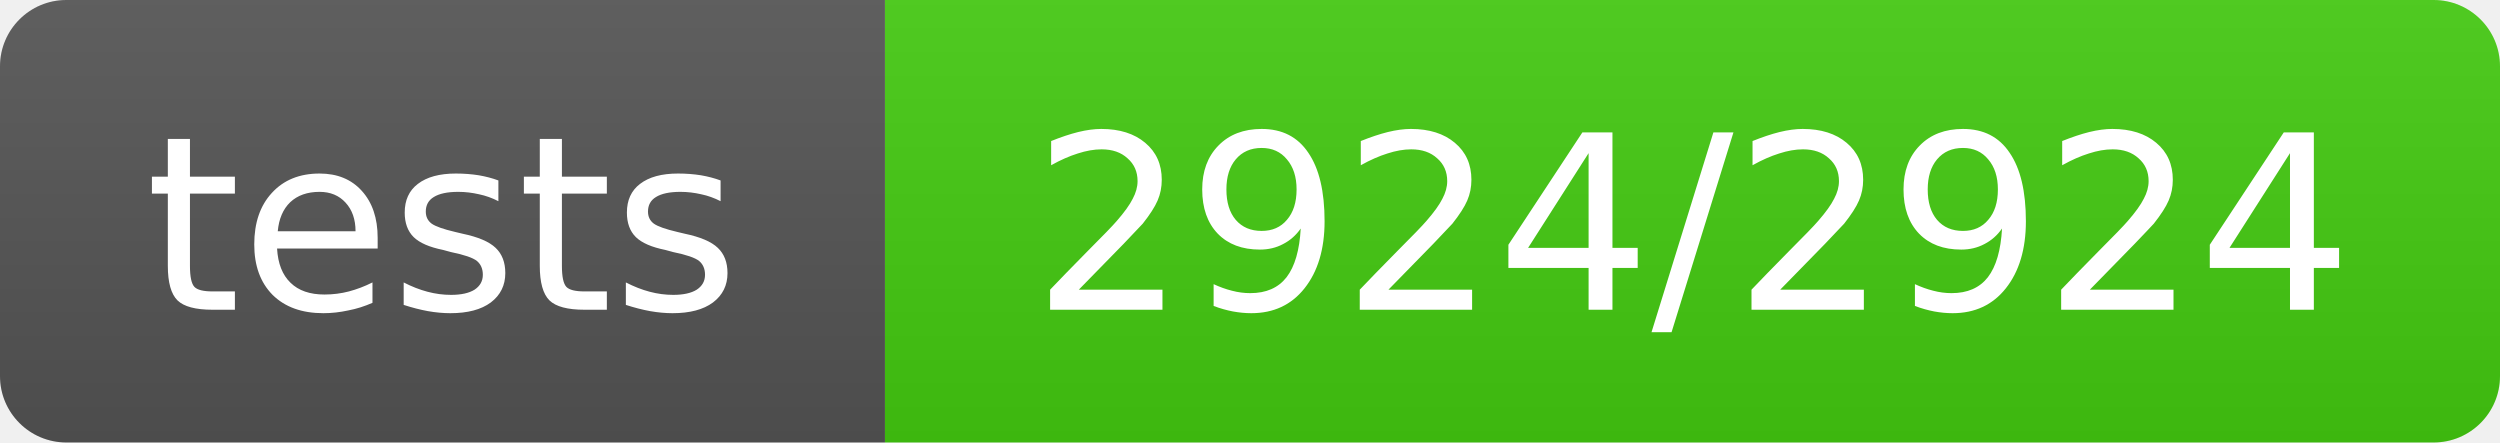
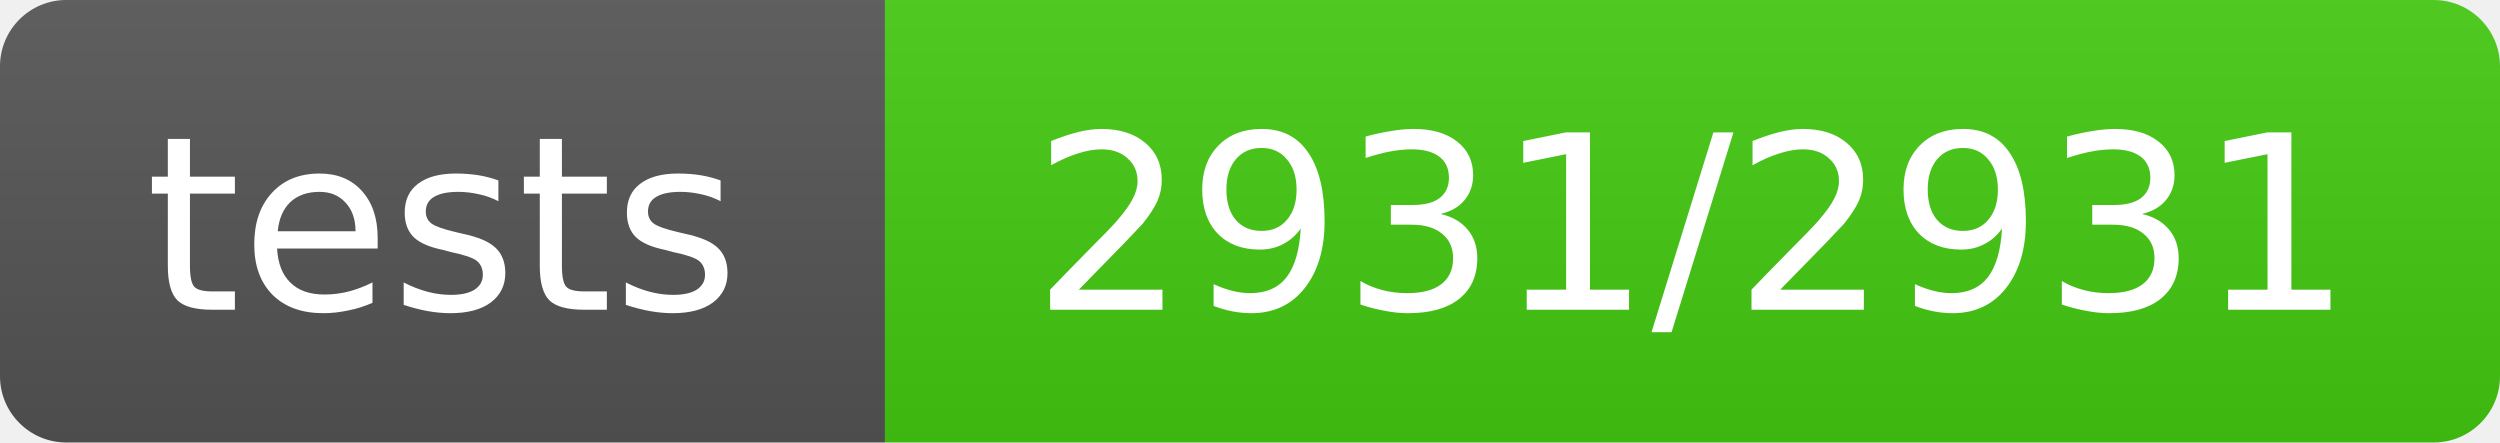
- <svg xmlns="http://www.w3.org/2000/svg" width="113" height="20" role="img" aria-label="tests: 2924/2924">
+ <svg xmlns="http://www.w3.org/2000/svg" width="113" height="20" role="img" aria-label="tests: 2931/2931">
  <linearGradient id="s" x2="0" y2="100%">
    <stop offset="0" stop-color="#bbb" stop-opacity=".1" />
    <stop offset="1" stop-opacity=".1" />
  </linearGradient>
  <clipPath id="r">
    <rect width="113" height="20" rx="3" fill="#fff" />
  </clipPath>
  <g clip-path="url(#r)">
    <rect width="40" height="20" fill="#555" />
    <rect x="40" width="73" height="20" fill="#4c1" />
    <rect width="113" height="20" fill="url(#s)" />
  </g>
  <g fill="#fff" text-anchor="middle" font-family="Verdana,Geneva,DejaVu Sans,sans-serif" text-rendering="geometricPrecision" font-size="11">
    <text x="20.0" y="14">tests</text>
-     <text x="76.5" y="14">2924/2924</text>
+     <text x="76.5" y="14">2931/2931</text>
  </g>
</svg>
